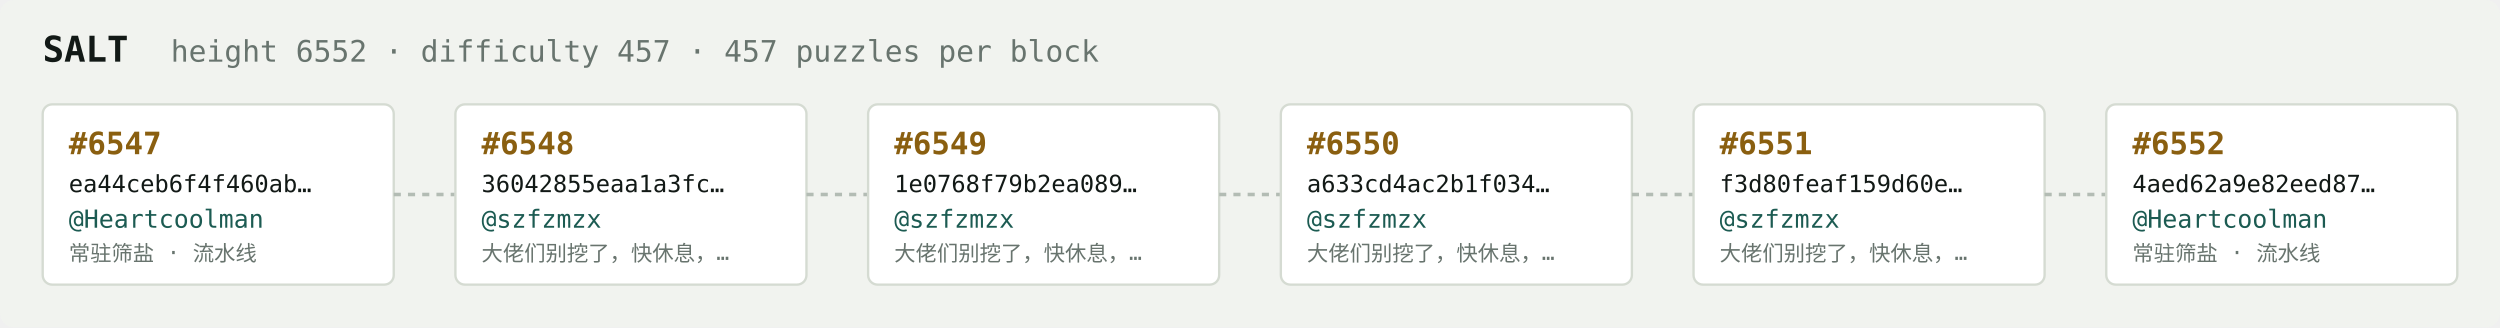
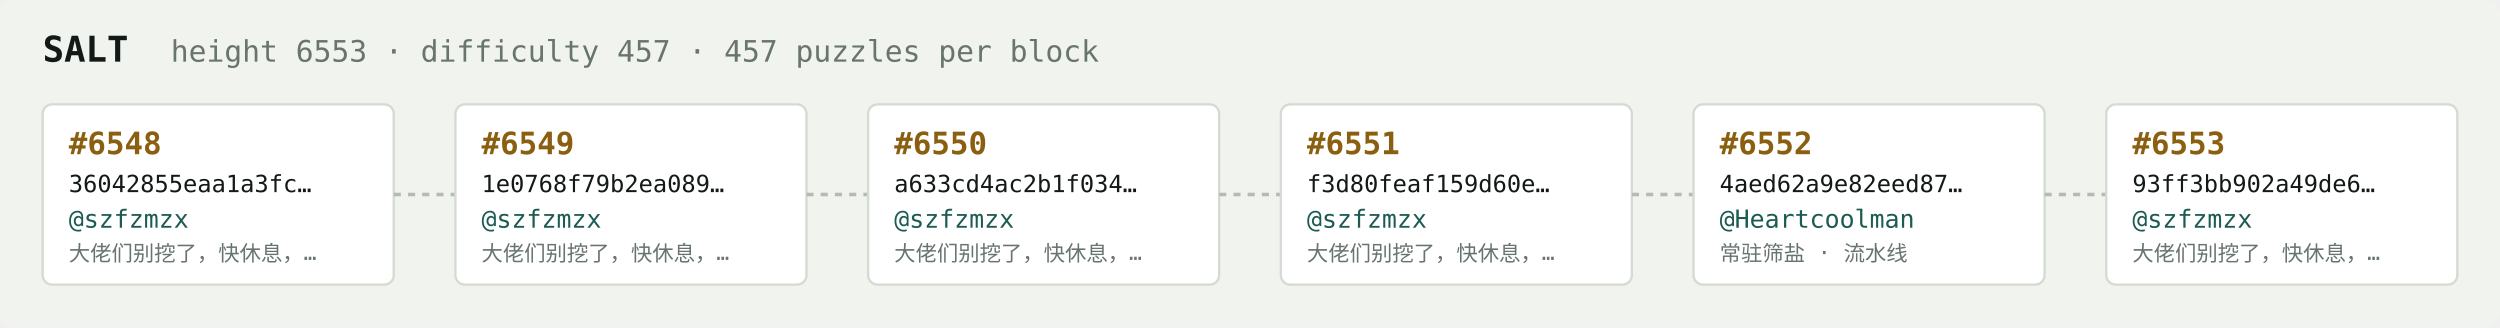
<svg xmlns="http://www.w3.org/2000/svg" width="1054" height="138" viewBox="0 0 1054 138" font-family="ui-monospace,SFMono-Regular,Menlo,monospace">
  <rect fill="#f1f3ef" width="1054" height="138" rx="6" />
  <text x="18" y="26" fill="#121916" font-size="15" font-weight="700">SALT</text>
-   <text x="72" y="26" fill="#68746e" font-size="12.5">height 6552 · difficulty 457 · 457 puzzles per block</text>
+   <text x="72" y="26" fill="#68746e" font-size="12.5">height 6553 · difficulty 457 · 457 puzzles per block</text>
  <rect x="18" y="44" width="148" height="76" rx="4" fill="#ffffff" stroke="#d5dbd2" stroke-width="1" />
-   <text x="29" y="65" fill="#8a5f10" font-size="13" font-weight="700">#6547</text>
-   <text x="29" y="81" fill="#121916" font-size="10">ea44ceb6f4f460ab…</text>
-   <text x="29" y="96" fill="#1c5b52" font-size="10.5">@Heartcoolman</text>
-   <text x="29" y="110" fill="#68746e" font-size="9">常驻筛盐 · 流水线</text>
+   <text x="29" y="65" fill="#8a5f10" font-size="13" font-weight="700">#6548</text>
+   <text x="29" y="81" fill="#121916" font-size="10">36042855eaa1a3fc…</text>
+   <text x="29" y="96" fill="#1c5b52" font-size="10.5">@szfzmzx</text>
+   <text x="29" y="110" fill="#68746e" font-size="9">大佬们别挖了，快休息，…</text>
  <line x1="166" y1="82.0" x2="192" y2="82.0" stroke="#b3bcb4" stroke-width="1.5" stroke-dasharray="3 3" />
  <rect x="192" y="44" width="148" height="76" rx="4" fill="#ffffff" stroke="#d5dbd2" stroke-width="1" />
-   <text x="203" y="65" fill="#8a5f10" font-size="13" font-weight="700">#6548</text>
-   <text x="203" y="81" fill="#121916" font-size="10">36042855eaa1a3fc…</text>
+   <text x="203" y="65" fill="#8a5f10" font-size="13" font-weight="700">#6549</text>
+   <text x="203" y="81" fill="#121916" font-size="10">1e0768f79b2ea089…</text>
  <text x="203" y="96" fill="#1c5b52" font-size="10.5">@szfzmzx</text>
  <text x="203" y="110" fill="#68746e" font-size="9">大佬们别挖了，快休息，…</text>
  <line x1="340" y1="82.0" x2="366" y2="82.0" stroke="#b3bcb4" stroke-width="1.5" stroke-dasharray="3 3" />
  <rect x="366" y="44" width="148" height="76" rx="4" fill="#ffffff" stroke="#d5dbd2" stroke-width="1" />
-   <text x="377" y="65" fill="#8a5f10" font-size="13" font-weight="700">#6549</text>
-   <text x="377" y="81" fill="#121916" font-size="10">1e0768f79b2ea089…</text>
+   <text x="377" y="65" fill="#8a5f10" font-size="13" font-weight="700">#6550</text>
+   <text x="377" y="81" fill="#121916" font-size="10">a633cd4ac2b1f034…</text>
  <text x="377" y="96" fill="#1c5b52" font-size="10.5">@szfzmzx</text>
  <text x="377" y="110" fill="#68746e" font-size="9">大佬们别挖了，快休息，…</text>
  <line x1="514" y1="82.0" x2="540" y2="82.0" stroke="#b3bcb4" stroke-width="1.5" stroke-dasharray="3 3" />
  <rect x="540" y="44" width="148" height="76" rx="4" fill="#ffffff" stroke="#d5dbd2" stroke-width="1" />
-   <text x="551" y="65" fill="#8a5f10" font-size="13" font-weight="700">#6550</text>
-   <text x="551" y="81" fill="#121916" font-size="10">a633cd4ac2b1f034…</text>
+   <text x="551" y="65" fill="#8a5f10" font-size="13" font-weight="700">#6551</text>
+   <text x="551" y="81" fill="#121916" font-size="10">f3d80feaf159d60e…</text>
  <text x="551" y="96" fill="#1c5b52" font-size="10.5">@szfzmzx</text>
  <text x="551" y="110" fill="#68746e" font-size="9">大佬们别挖了，快休息，…</text>
  <line x1="688" y1="82.0" x2="714" y2="82.0" stroke="#b3bcb4" stroke-width="1.5" stroke-dasharray="3 3" />
  <rect x="714" y="44" width="148" height="76" rx="4" fill="#ffffff" stroke="#d5dbd2" stroke-width="1" />
-   <text x="725" y="65" fill="#8a5f10" font-size="13" font-weight="700">#6551</text>
-   <text x="725" y="81" fill="#121916" font-size="10">f3d80feaf159d60e…</text>
-   <text x="725" y="96" fill="#1c5b52" font-size="10.5">@szfzmzx</text>
-   <text x="725" y="110" fill="#68746e" font-size="9">大佬们别挖了，快休息，…</text>
+   <text x="725" y="65" fill="#8a5f10" font-size="13" font-weight="700">#6552</text>
+   <text x="725" y="81" fill="#121916" font-size="10">4aed62a9e82eed87…</text>
+   <text x="725" y="96" fill="#1c5b52" font-size="10.5">@Heartcoolman</text>
+   <text x="725" y="110" fill="#68746e" font-size="9">常驻筛盐 · 流水线</text>
  <line x1="862" y1="82.0" x2="888" y2="82.0" stroke="#b3bcb4" stroke-width="1.5" stroke-dasharray="3 3" />
  <rect x="888" y="44" width="148" height="76" rx="4" fill="#ffffff" stroke="#d5dbd2" stroke-width="1" />
-   <text x="899" y="65" fill="#8a5f10" font-size="13" font-weight="700">#6552</text>
-   <text x="899" y="81" fill="#121916" font-size="10">4aed62a9e82eed87…</text>
-   <text x="899" y="96" fill="#1c5b52" font-size="10.5">@Heartcoolman</text>
-   <text x="899" y="110" fill="#68746e" font-size="9">常驻筛盐 · 流水线</text>
+   <text x="899" y="65" fill="#8a5f10" font-size="13" font-weight="700">#6553</text>
+   <text x="899" y="81" fill="#121916" font-size="10">93ff3bb902a49de6…</text>
+   <text x="899" y="96" fill="#1c5b52" font-size="10.5">@szfzmzx</text>
+   <text x="899" y="110" fill="#68746e" font-size="9">大佬们别挖了，快休息，…</text>
</svg>
